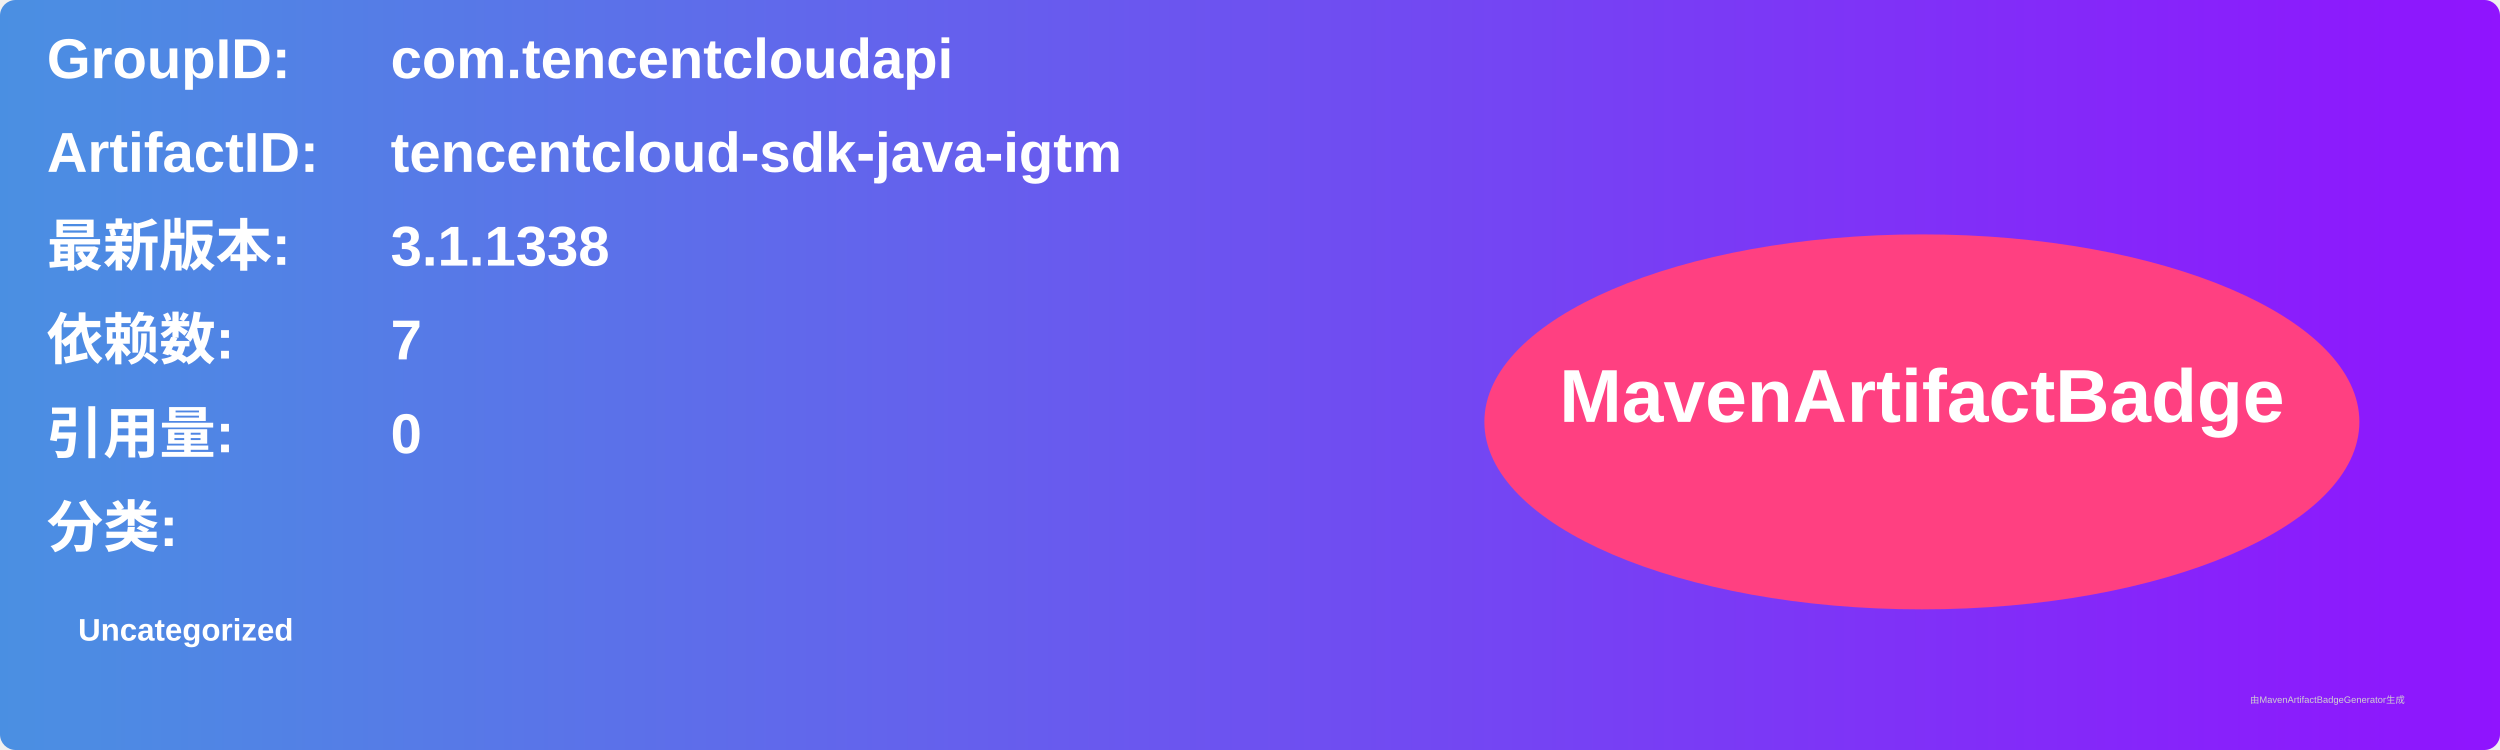
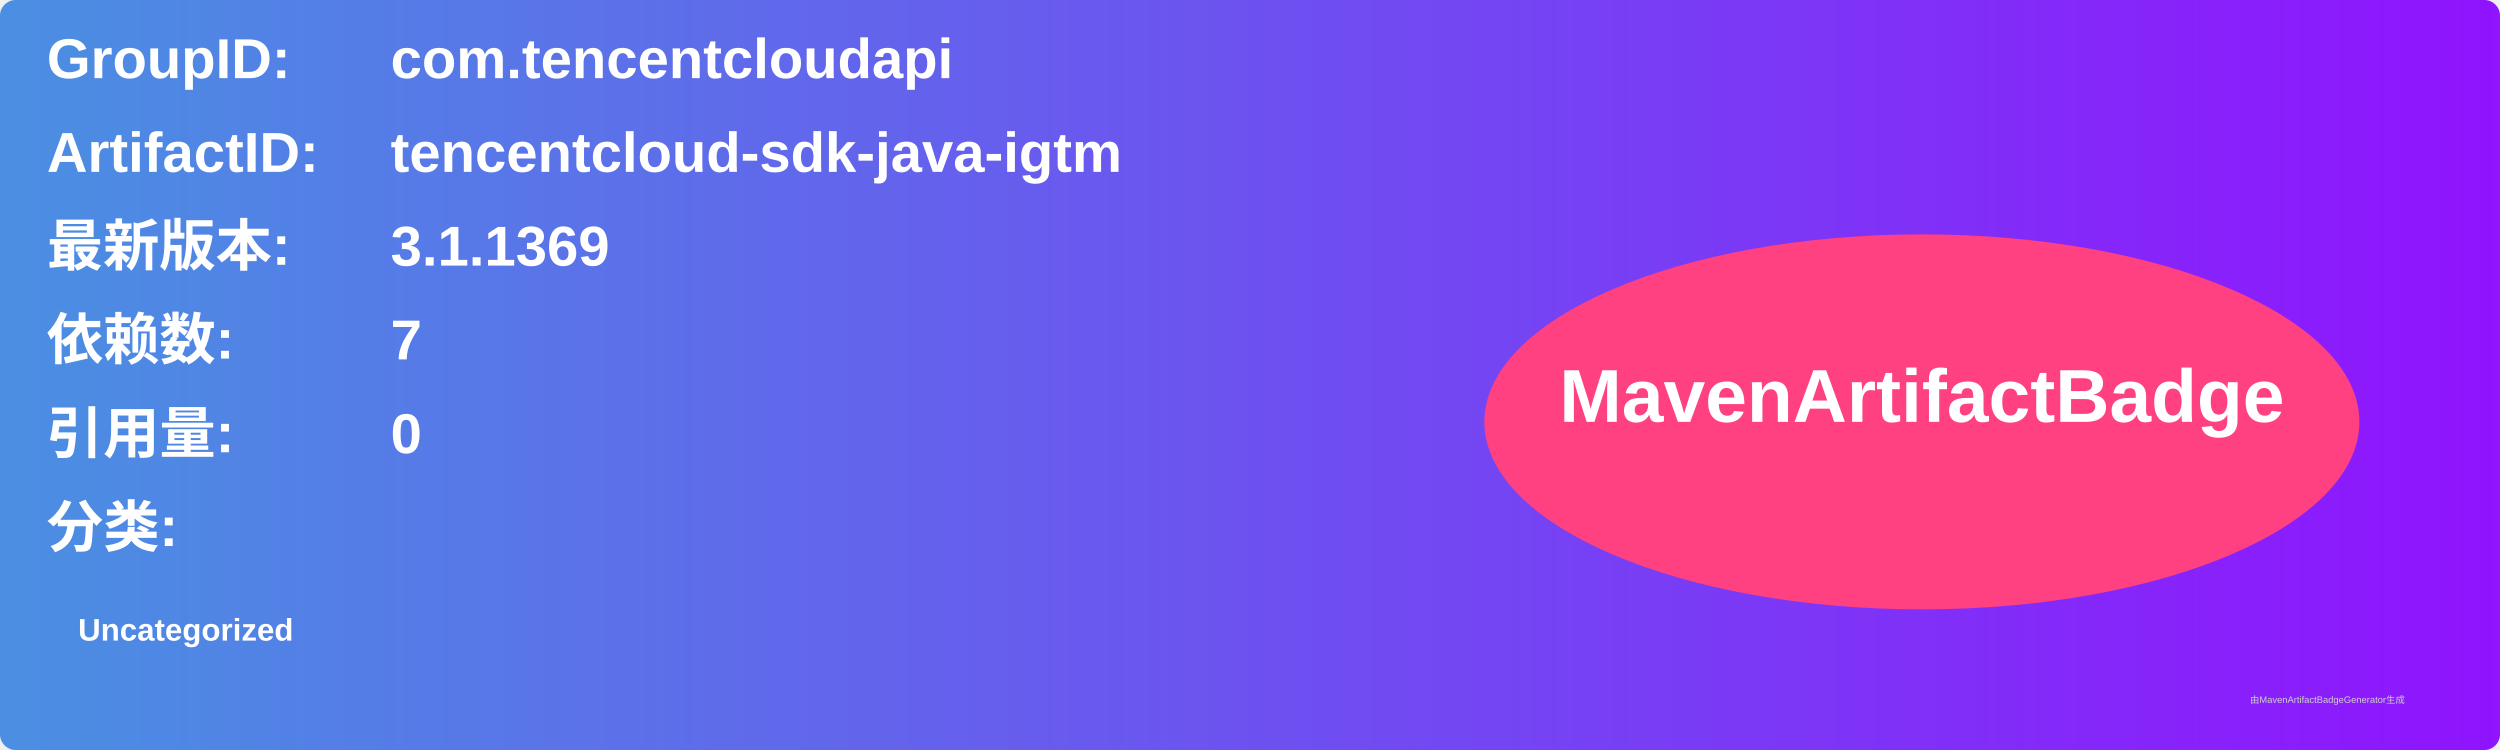
<svg xmlns="http://www.w3.org/2000/svg" width="800" height="240" viewBox="0 0 800 240">
  <linearGradient id="grad" x1="0%" y1="0%" x2="100%" y2="0%">
    <stop offset="0%" stop-color="#4a90e2" />
    <stop offset="100%" stop-color="#9013fe" />
  </linearGradient>
  <rect width="100%" height="100%" rx="5" ry="5" fill="url(#grad)" />
  <g transform="translate(15, 15)">
    <text x="0" y="10" font-family="Arial" font-size="18" fill="white" font-weight="bold" width="260">GroupID:</text>
    <text x="110" y="10" font-family="Arial" font-size="18" fill="white" font-weight="bold" width="460">com.tencentcloudapi</text>
    <text x="0" y="40" font-family="Arial" font-size="18" fill="white" font-weight="bold" width="260">ArtifactID:</text>
    <text x="110" y="40" font-family="Arial" font-size="18" fill="white" font-weight="bold" width="460">tencentcloud-sdk-java-igtm</text>
    <text x="0" y="70" font-family="Arial" font-size="18" fill="white" font-weight="bold">最新版本:</text>
    <text x="110" y="70" font-family="Arial" font-size="18" fill="white" font-weight="bold">
-       <tspan font-weight="bold">3.1.1338</tspan>
+       <tspan font-weight="bold">3.1.1369</tspan>
    </text>
    <text x="0" y="100" font-family="Arial" font-size="18" fill="white" font-weight="bold">依赖数: </text>
    <text x="110" y="100" font-family="Arial" font-size="18" fill="white">
      <tspan font-weight="bold">7</tspan>
    </text>
    <text x="0" y="130" font-family="Arial" font-size="18" fill="white" font-weight="bold">引用量: </text>
    <text x="110" y="130" font-family="Arial" font-size="18" fill="white">
      <tspan font-weight="bold">0</tspan>
    </text>
    <text x="0" y="160" font-family="Arial" font-size="18" fill="white" font-weight="bold">分类:</text>
    <text x="10" y="190" font-family="Arial" font-size="10" fill="white">
      <tspan font-weight="bold">Uncategorized</tspan>
    </text>
    <ellipse cx="600" cy="120" rx="140" ry="60" fill="#ff4081" />
    <text x="600" y="120" text-anchor="middle" font-family="Arial" font-size="24" fill="white" font-weight="bold">MavenArtifactBadge</text>
  </g>
  <text x="720" y="225" font-family="Arial" font-size="3" fill="#d0d0d0">由MavenArtifactBadgeGenerator生成</text>
</svg>
